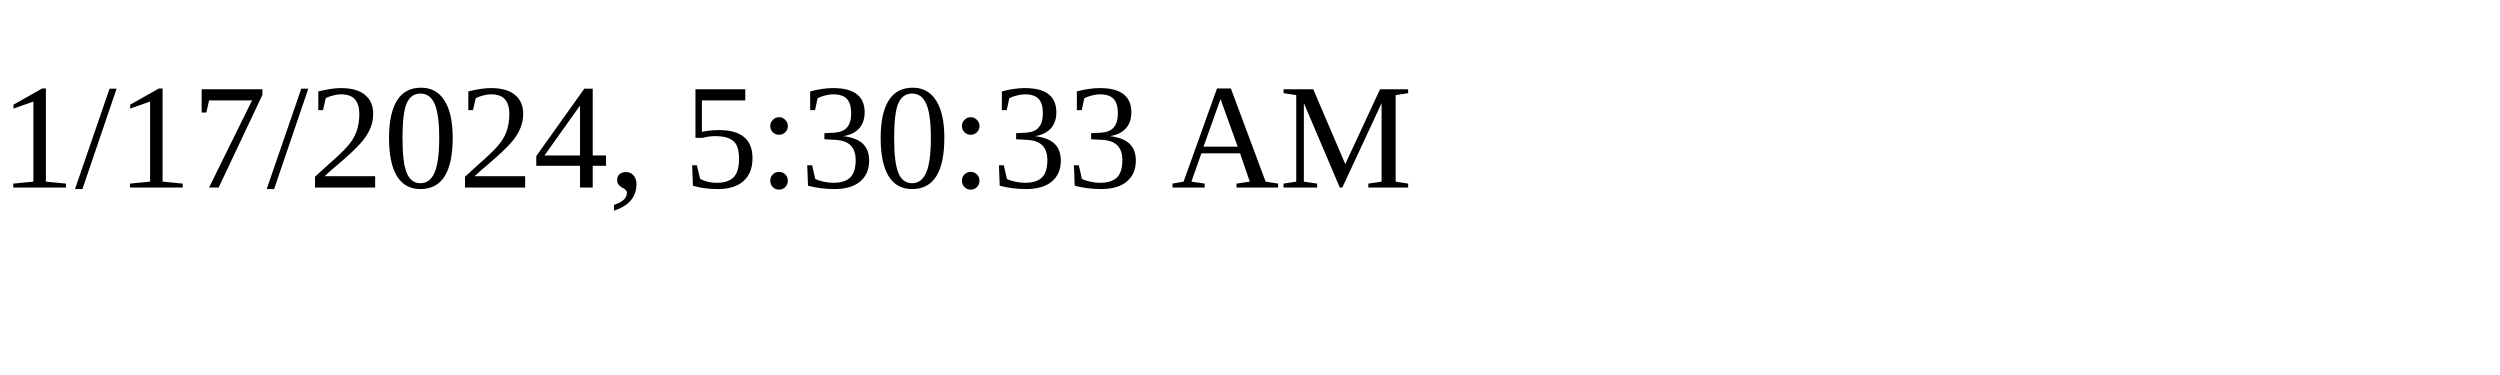
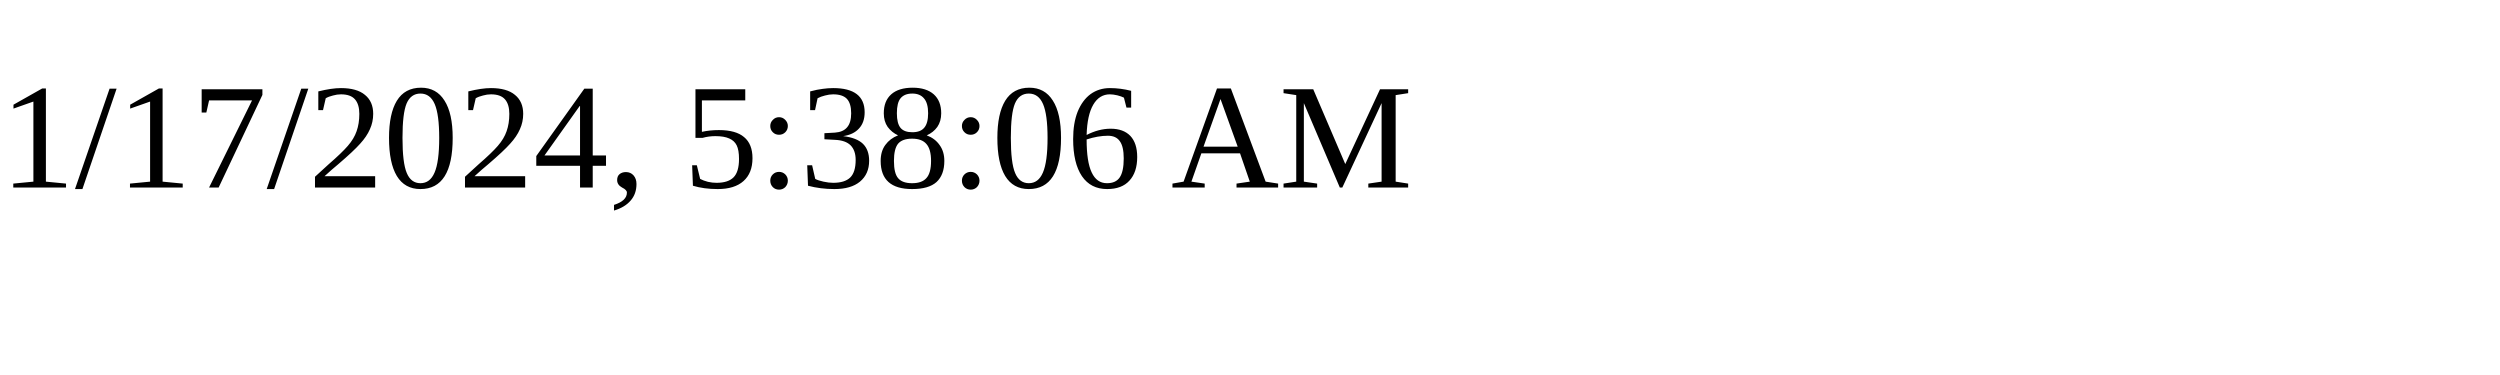
<svg xmlns="http://www.w3.org/2000/svg" height="30" width="200">
-   <text x="0" y="15">1/17/2024, 5:30:33 AM</text>
+   <text x="0" y="15">1/17/2024, 5:38:06 AM</text>
</svg>
